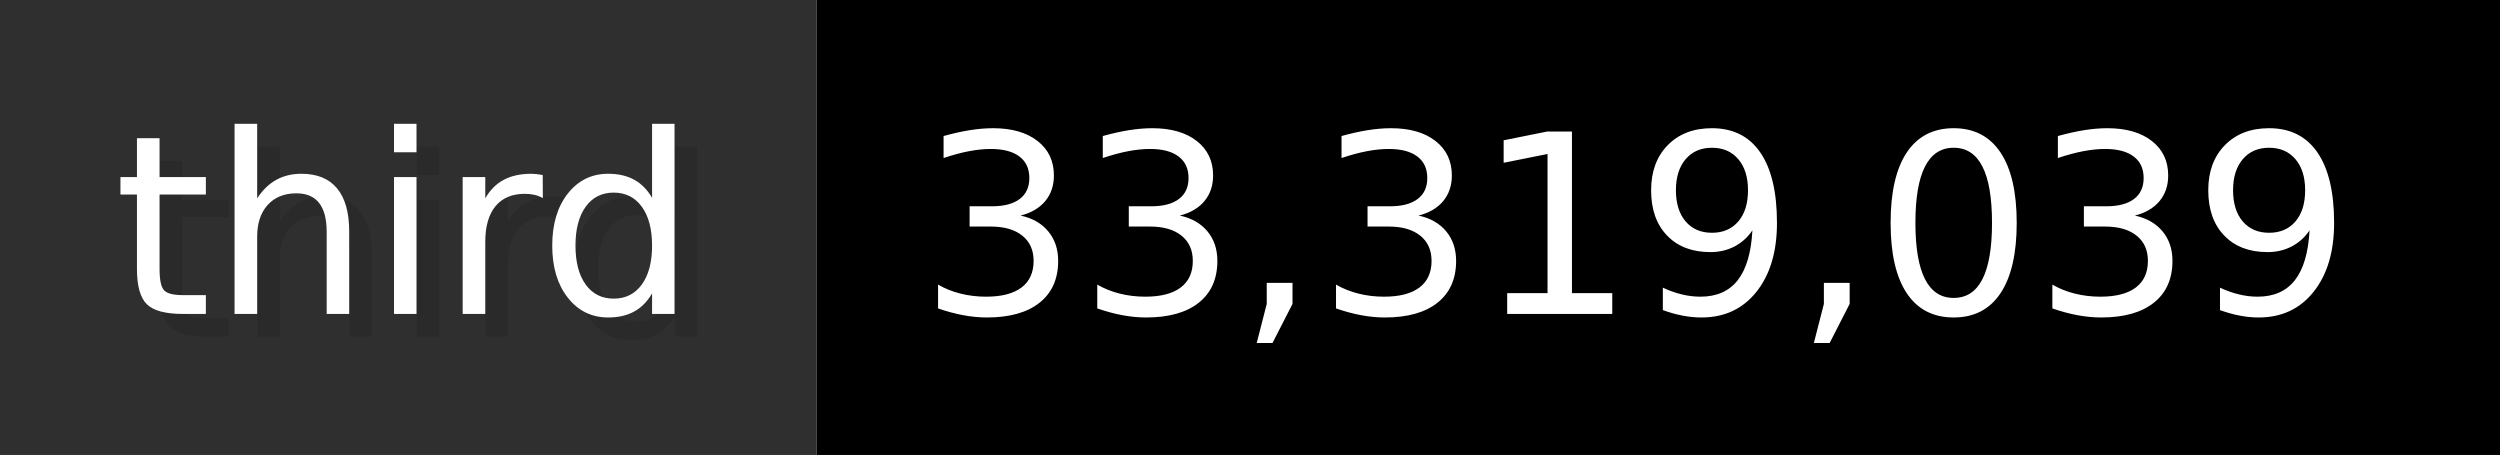
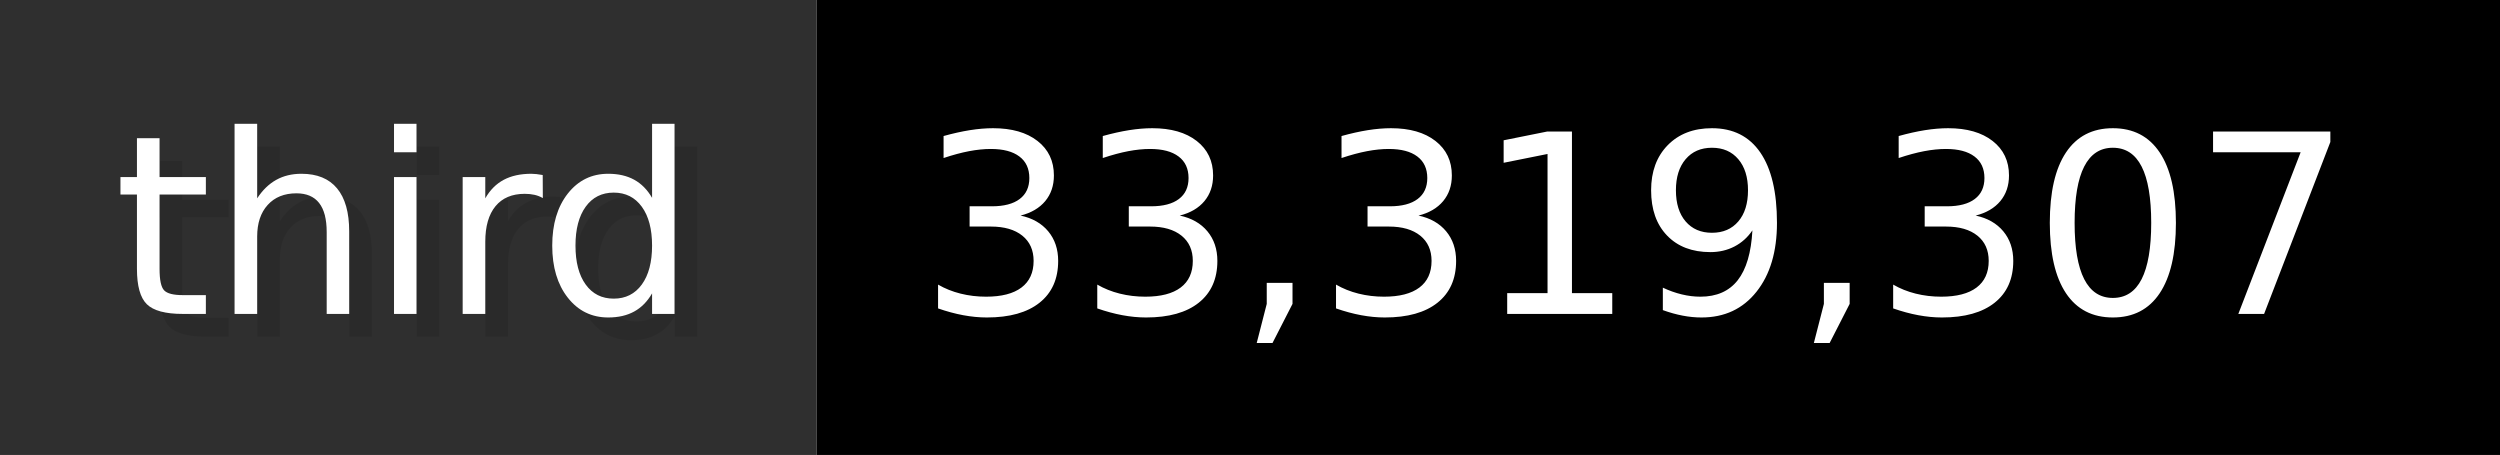
- <svg xmlns="http://www.w3.org/2000/svg" width="109.9" height="20" viewBox="0 0 1099 200" role="img" aria-label="third: 33,319,039">
+ <svg xmlns="http://www.w3.org/2000/svg" width="109.9" height="20" viewBox="0 0 1099 200" role="img" aria-label="third: 33,319,307">
  <g>
    <rect fill="#2F2F2F" width="359" height="200" />
    <rect fill="#" x="359" width="740" height="200" />
  </g>
  <g aria-hidden="true" fill="#fff" text-anchor="start" font-family="Verdana,DejaVu Sans,sans-serif" font-size="110">
    <text x="60" y="148" textLength="259" fill="#000" opacity="0.1">third</text>
    <text x="50" y="138" textLength="259">third</text>
-     <text x="414" y="148" textLength="640" fill="#000" opacity="0.1">33,319,039</text>
-     <text x="404" y="138" textLength="640">33,319,039</text>
+     <text x="414" y="148" textLength="640" fill="#000" opacity="0.1">33,319,307</text>
+     <text x="404" y="138" textLength="640">33,319,307</text>
  </g>
</svg>
